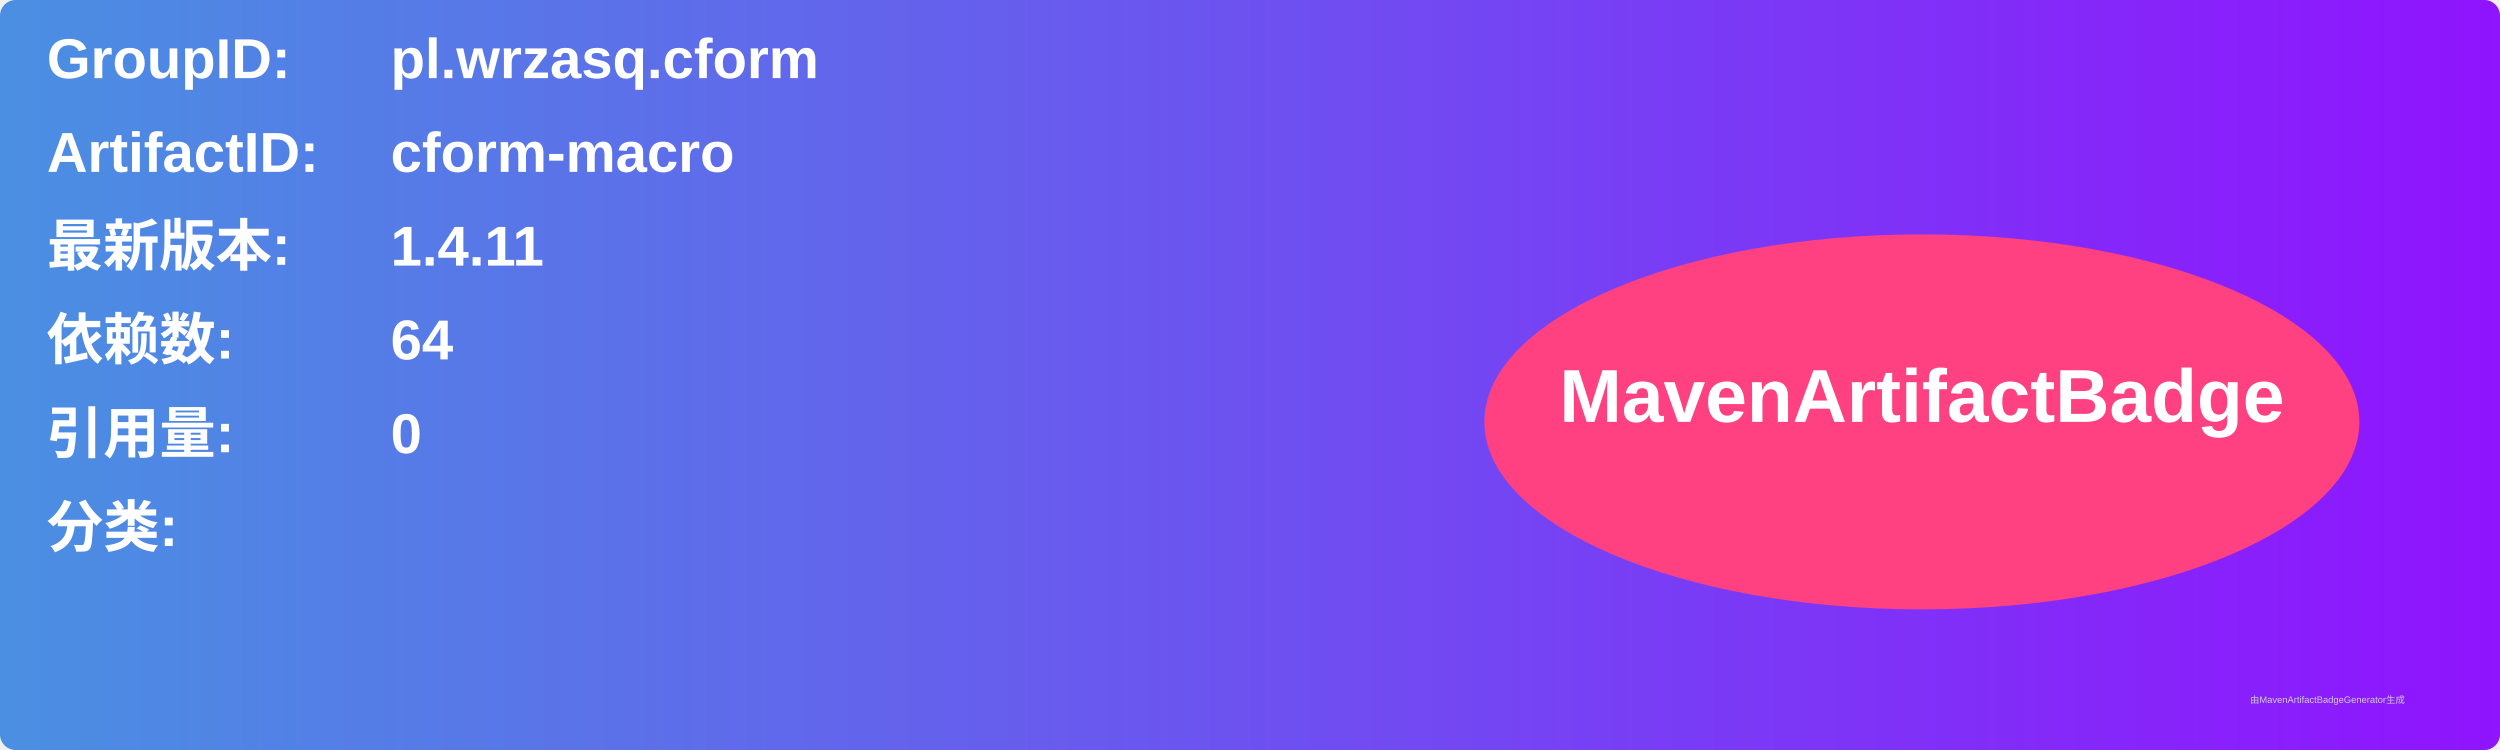
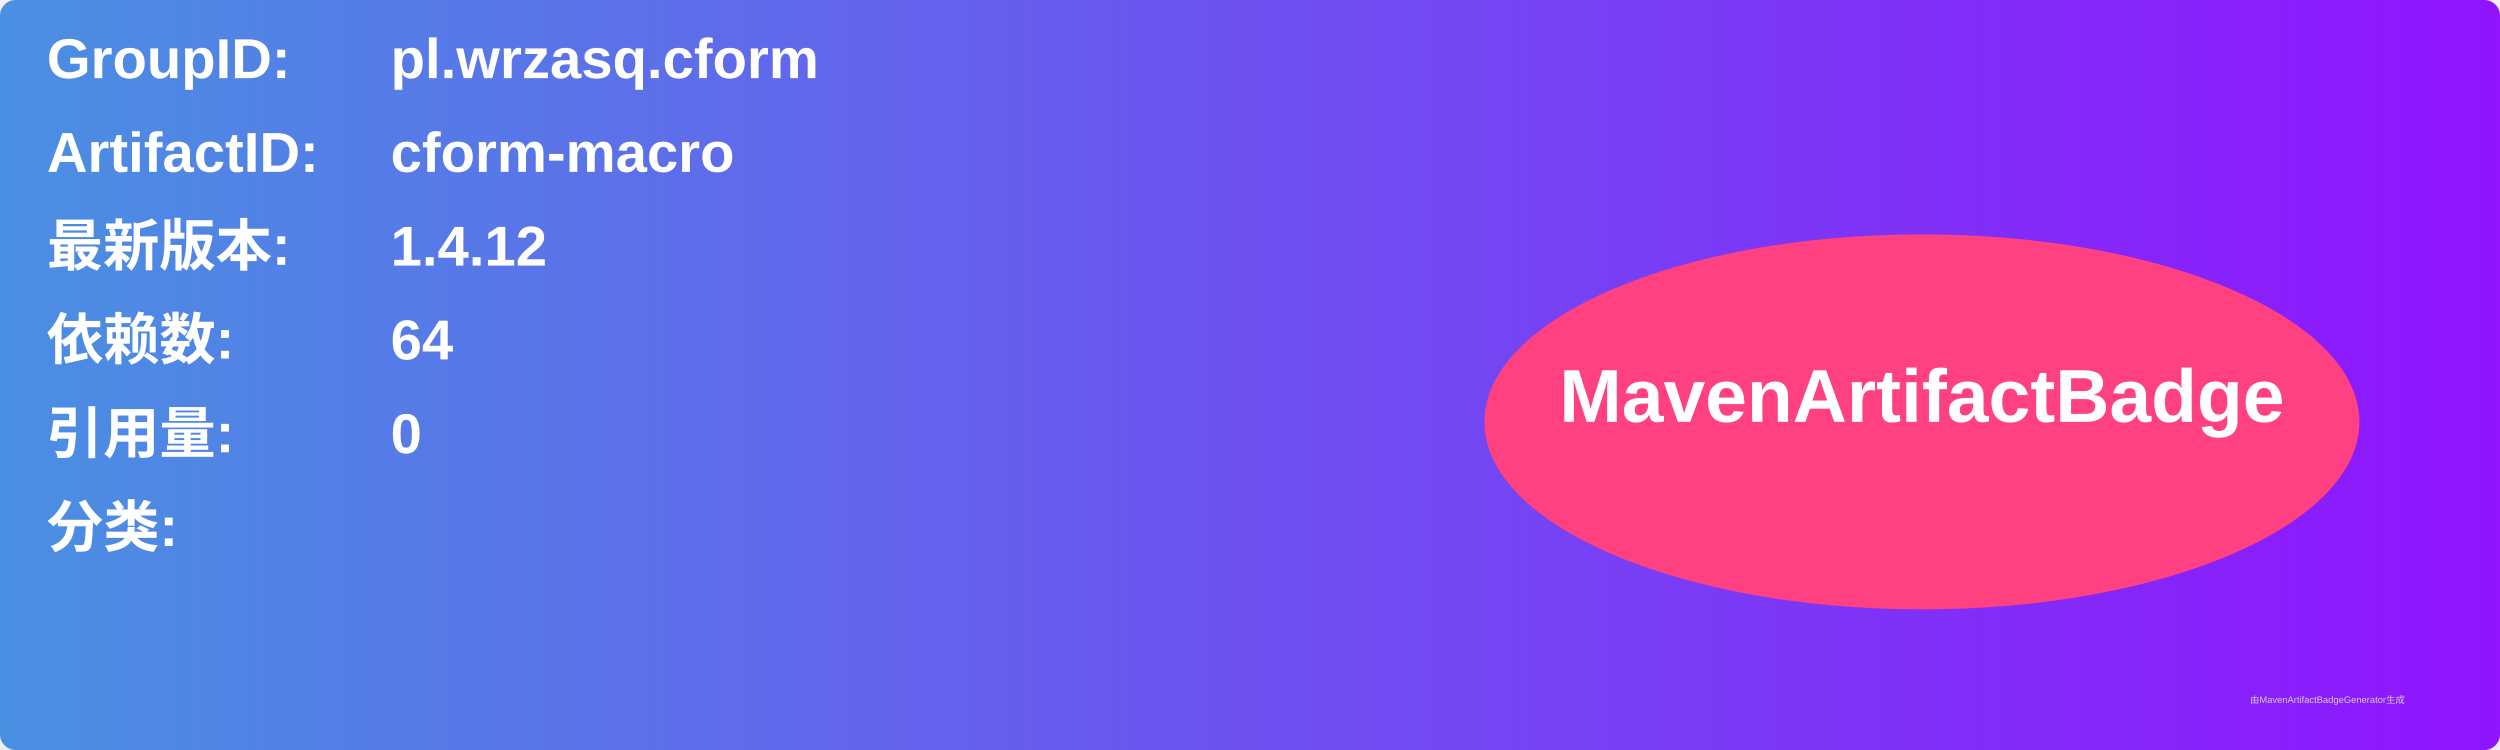
<svg xmlns="http://www.w3.org/2000/svg" width="800" height="240" viewBox="0 0 800 240">
  <linearGradient id="grad" x1="0%" y1="0%" x2="100%" y2="0%">
    <stop offset="0%" stop-color="#4a90e2" />
    <stop offset="100%" stop-color="#9013fe" />
  </linearGradient>
  <rect width="100%" height="100%" rx="5" ry="5" fill="url(#grad)" />
  <g transform="translate(15, 15)">
    <text x="0" y="10" font-family="Arial" font-size="18" fill="white" font-weight="bold" width="260">GroupID:</text>
    <text x="110" y="10" font-family="Arial" font-size="18" fill="white" font-weight="bold" width="460">pl.wrzasq.cform</text>
    <text x="0" y="40" font-family="Arial" font-size="18" fill="white" font-weight="bold" width="260">ArtifactID:</text>
    <text x="110" y="40" font-family="Arial" font-size="18" fill="white" font-weight="bold" width="460">cform-macro</text>
    <text x="0" y="70" font-family="Arial" font-size="18" fill="white" font-weight="bold">最新版本:</text>
    <text x="110" y="70" font-family="Arial" font-size="18" fill="white" font-weight="bold">
-       <tspan font-weight="bold">1.4.11</tspan>
+       <tspan font-weight="bold">1.4.12</tspan>
    </text>
    <text x="0" y="100" font-family="Arial" font-size="18" fill="white" font-weight="bold">依赖数: </text>
    <text x="110" y="100" font-family="Arial" font-size="18" fill="white">
      <tspan font-weight="bold">64</tspan>
    </text>
    <text x="0" y="130" font-family="Arial" font-size="18" fill="white" font-weight="bold">引用量: </text>
    <text x="110" y="130" font-family="Arial" font-size="18" fill="white">
      <tspan font-weight="bold">0</tspan>
    </text>
    <text x="0" y="160" font-family="Arial" font-size="18" fill="white" font-weight="bold">分类:</text>
    <text x="10" y="190" font-family="Arial" font-size="10" fill="white">
      <tspan font-weight="bold" />
    </text>
    <ellipse cx="600" cy="120" rx="140" ry="60" fill="#ff4081" />
    <text x="600" y="120" text-anchor="middle" font-family="Arial" font-size="24" fill="white" font-weight="bold">MavenArtifactBadge</text>
  </g>
  <text x="720" y="225" font-family="Arial" font-size="3" fill="#d0d0d0">由MavenArtifactBadgeGenerator生成</text>
</svg>
